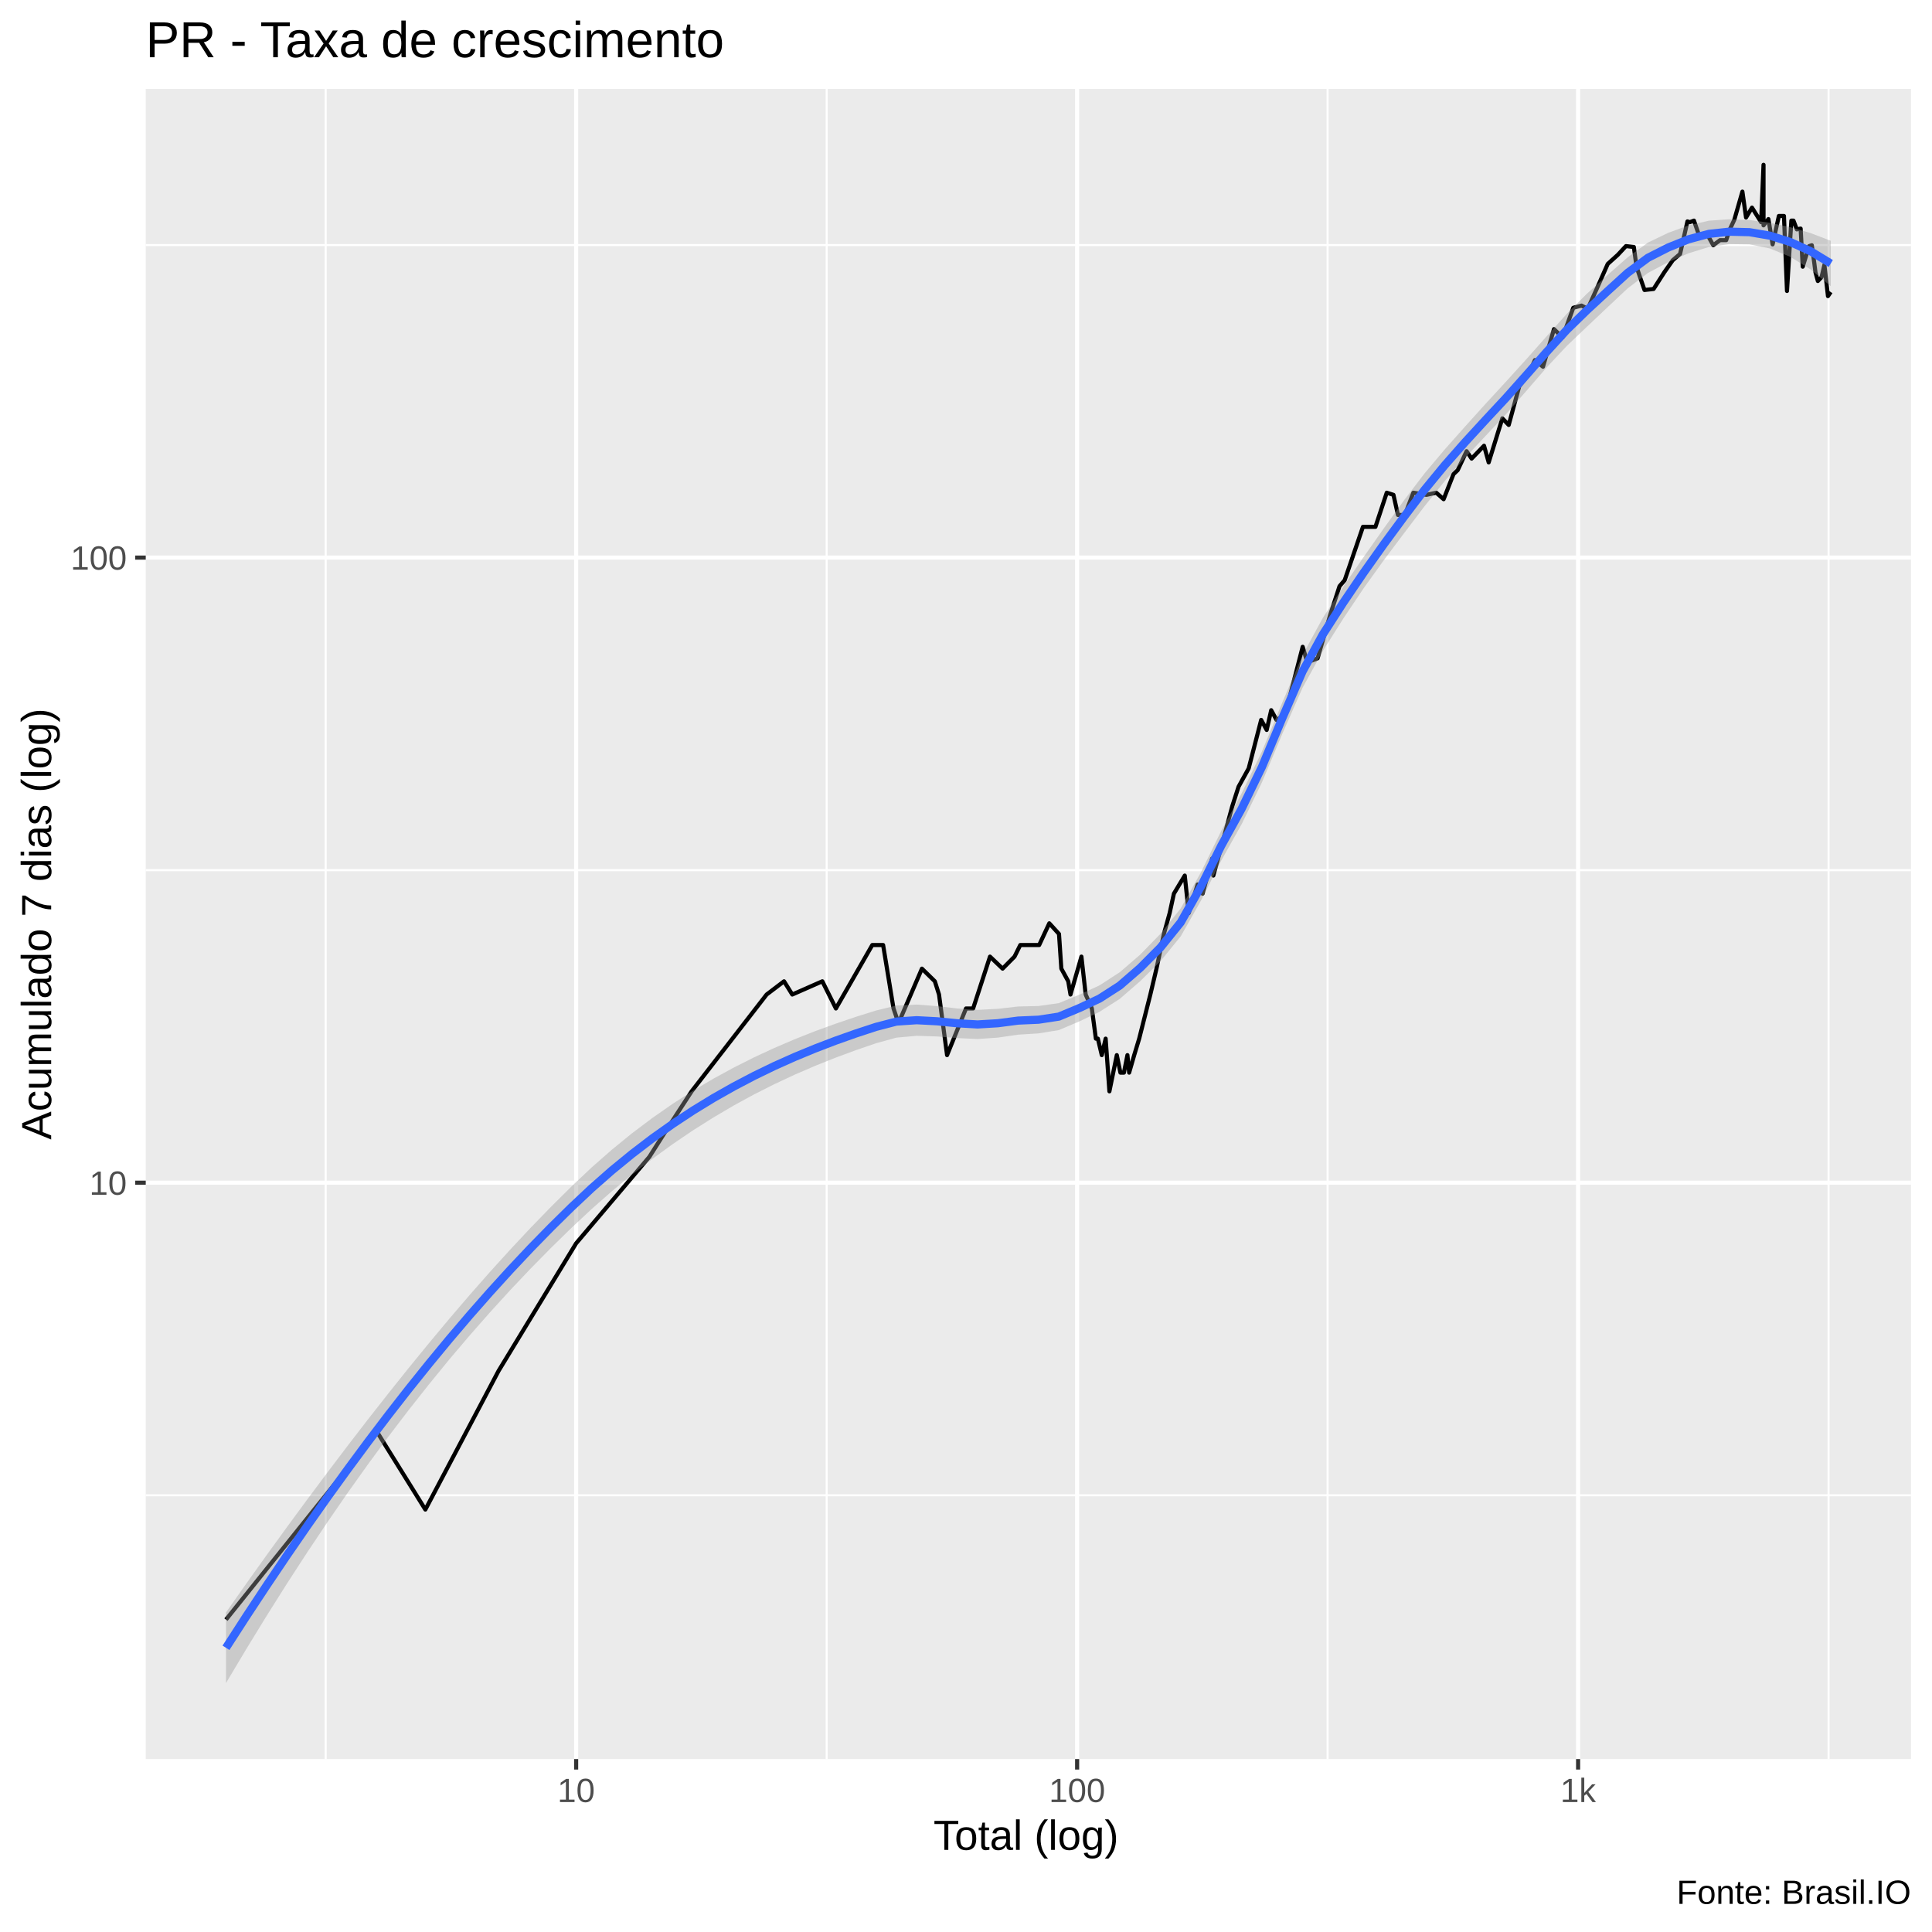
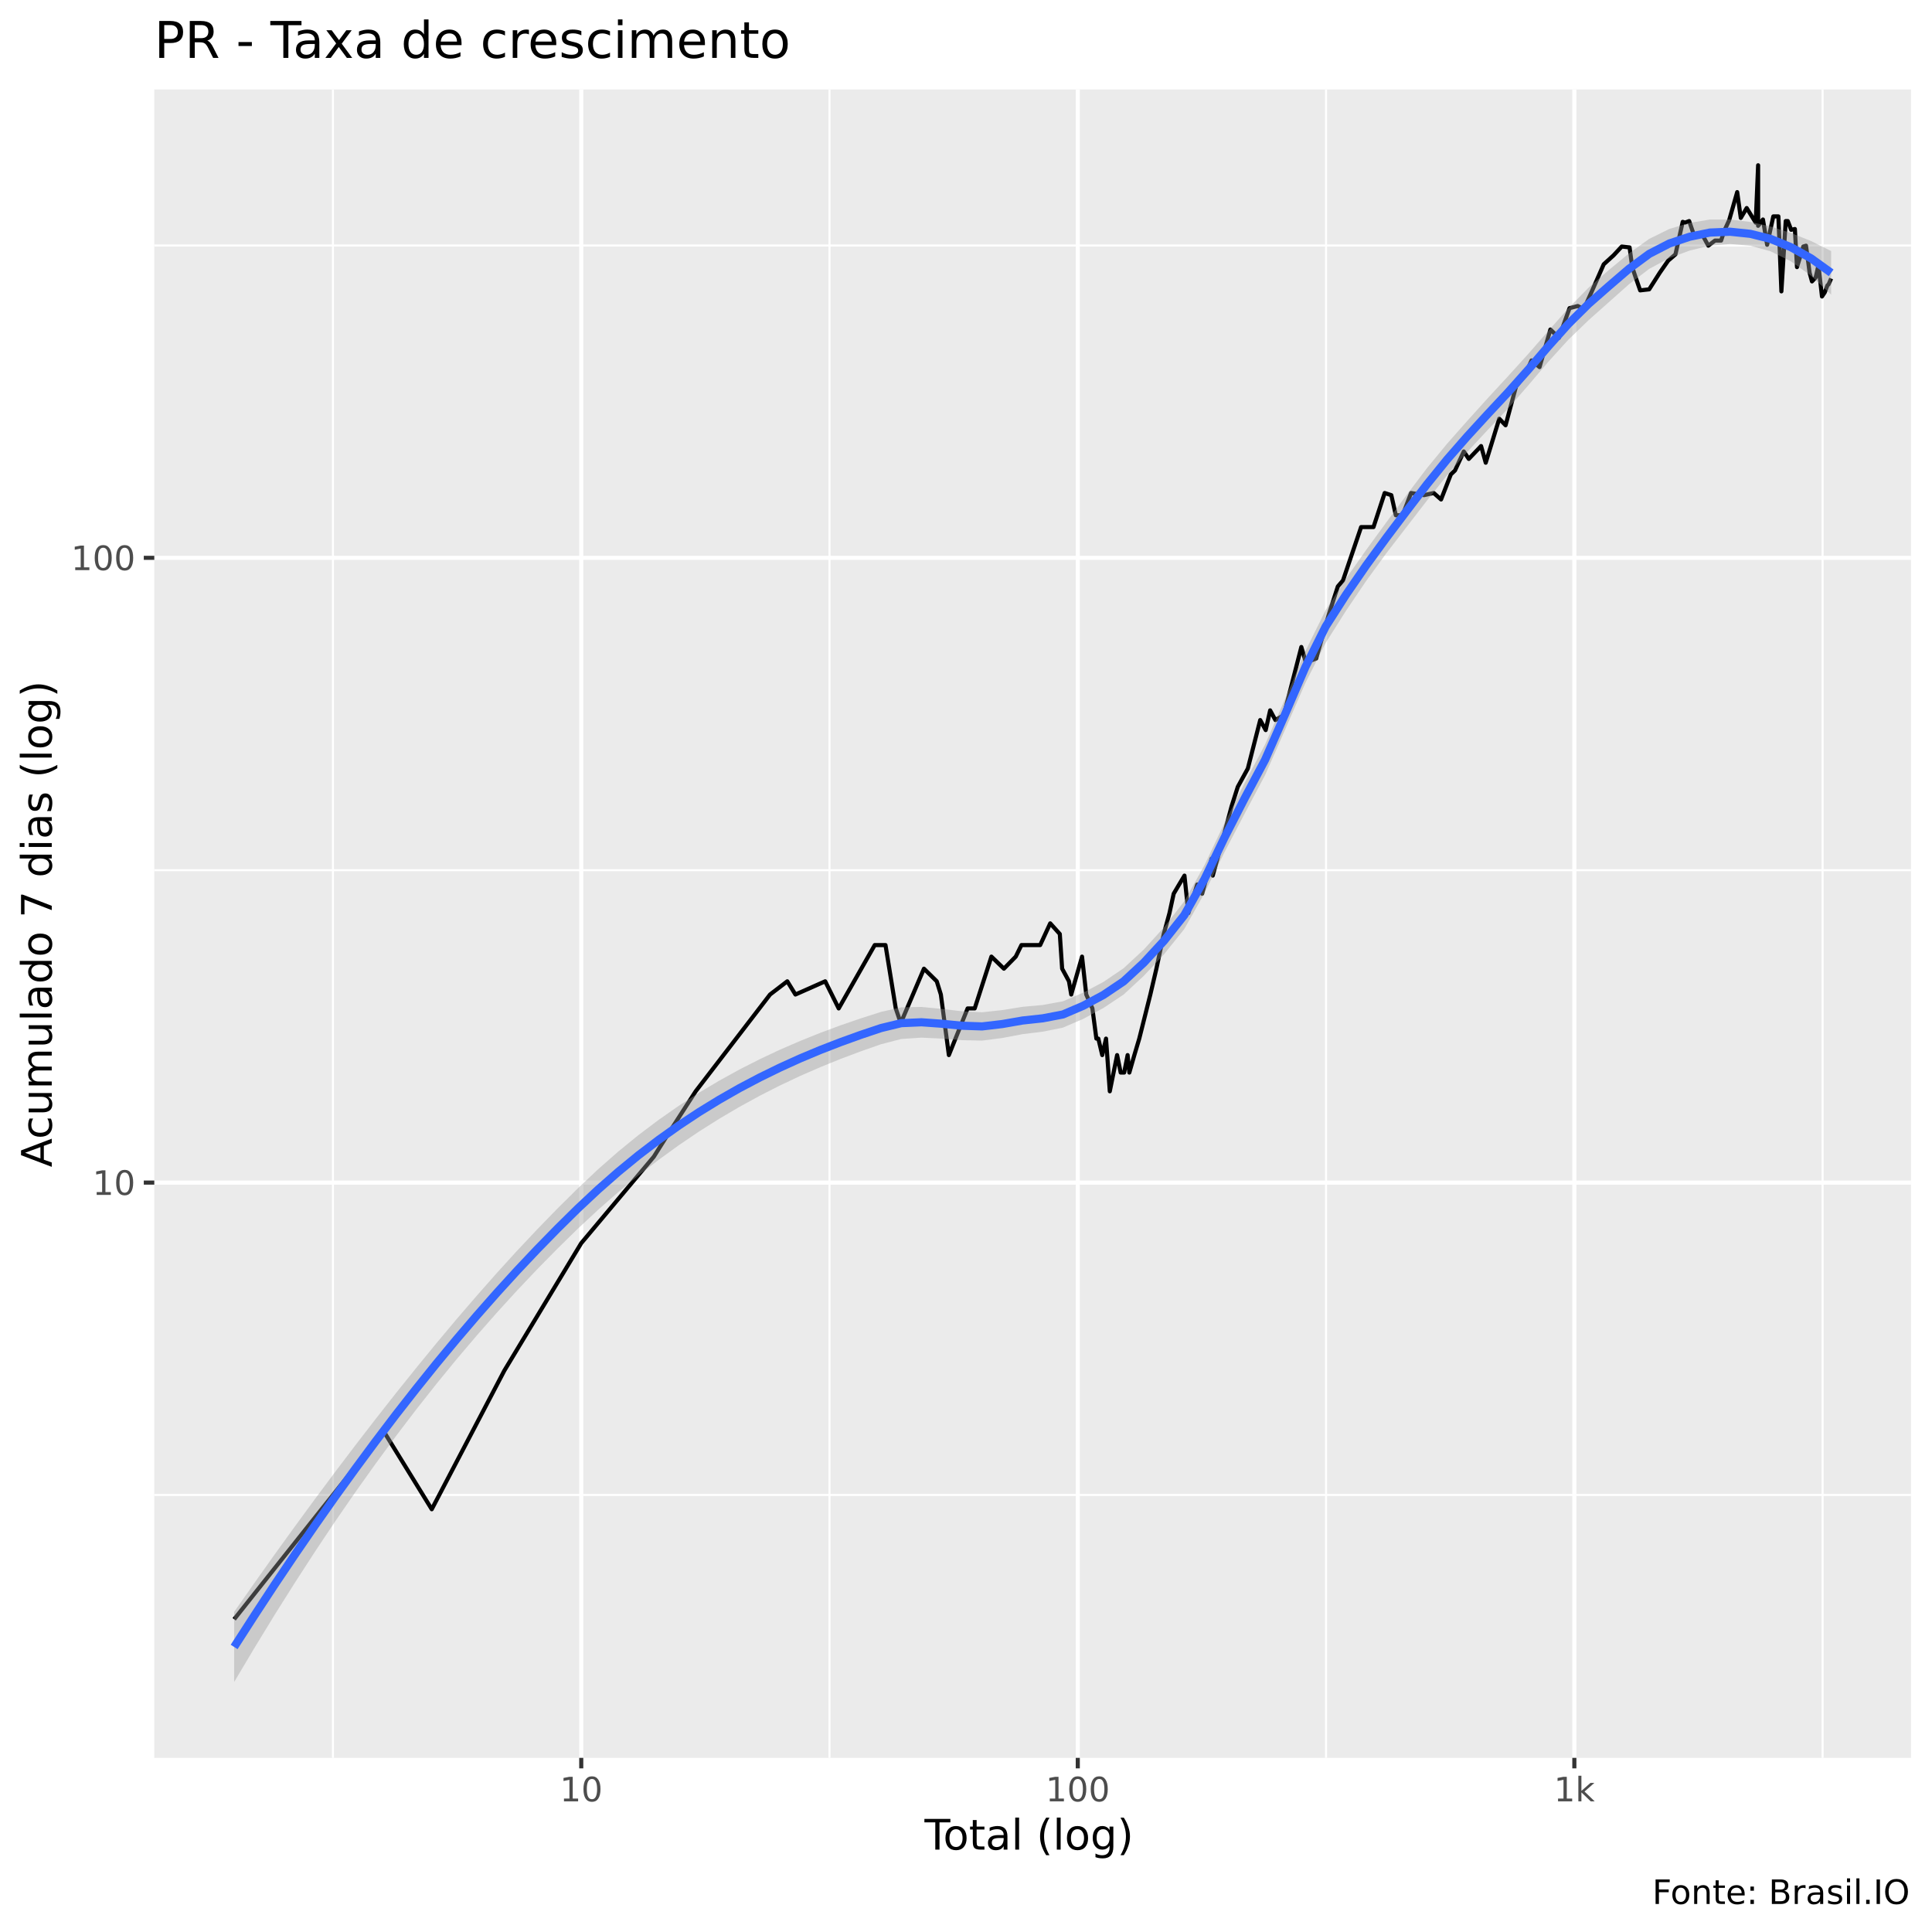
<svg xmlns="http://www.w3.org/2000/svg" viewBox="0 0 504.00 504.00">
  <defs>
    <style type="text/css">
    line, polyline, polygon, path, rect, circle {
      fill: none;
      stroke: #000000;
      stroke-linecap: round;
      stroke-linejoin: round;
      stroke-miterlimit: 10.00;
    }
  </style>
  </defs>
  <rect width="100%" height="100%" style="stroke: none; fill: #FFFFFF;" />
-   <rect x="-0" y="0.00" width="504.00" height="504.00" style="stroke-width: 1.07; stroke: #FFFFFF; fill: #FFFFFF;" />
+   <rect x="0" y="0.00" width="504.00" height="504.00" style="stroke-width: 1.07; stroke: #FFFFFF; fill: #FFFFFF;" />
  <defs>
-     <clipPath id="cpMzguMDJ8NDk4LjUyfDQ1OC44OHwyMy4xOQ==">
-       <rect x="38.02" y="23.19" width="460.50" height="435.69" />
+     <clipPath id="cpNDAuMjV8NDk4LjUyfDQ1OC41N3wyMy4zMw==">
+       <rect x="40.25" y="23.33" width="458.27" height="435.24" />
    </clipPath>
  </defs>
-   <rect x="38.02" y="23.19" width="460.50" height="435.69" style="stroke-width: 1.07; stroke: none; fill: #EBEBEB;" clip-path="url(#cpMzguMDJ8NDk4LjUyfDQ1OC44OHwyMy4xOQ==)" />
-   <polyline points="38.02,390.07 498.52,390.07 " style="stroke-width: 0.53; stroke: #FFFFFF; stroke-linecap: butt;" clip-path="url(#cpMzguMDJ8NDk4LjUyfDQ1OC44OHwyMy4xOQ==)" />
-   <polyline points="38.02,227.00 498.52,227.00 " style="stroke-width: 0.53; stroke: #FFFFFF; stroke-linecap: butt;" clip-path="url(#cpMzguMDJ8NDk4LjUyfDQ1OC44OHwyMy4xOQ==)" />
-   <polyline points="38.02,63.93 498.52,63.93 " style="stroke-width: 0.53; stroke: #FFFFFF; stroke-linecap: butt;" clip-path="url(#cpMzguMDJ8NDk4LjUyfDQ1OC44OHwyMy4xOQ==)" />
-   <polyline points="84.96,458.88 84.96,23.19 " style="stroke-width: 0.53; stroke: #FFFFFF; stroke-linecap: butt;" clip-path="url(#cpMzguMDJ8NDk4LjUyfDQ1OC44OHwyMy4xOQ==)" />
-   <polyline points="215.65,458.88 215.65,23.19 " style="stroke-width: 0.53; stroke: #FFFFFF; stroke-linecap: butt;" clip-path="url(#cpMzguMDJ8NDk4LjUyfDQ1OC44OHwyMy4xOQ==)" />
-   <polyline points="346.33,458.88 346.33,23.19 " style="stroke-width: 0.53; stroke: #FFFFFF; stroke-linecap: butt;" clip-path="url(#cpMzguMDJ8NDk4LjUyfDQ1OC44OHwyMy4xOQ==)" />
-   <polyline points="477.02,458.88 477.02,23.19 " style="stroke-width: 0.53; stroke: #FFFFFF; stroke-linecap: butt;" clip-path="url(#cpMzguMDJ8NDk4LjUyfDQ1OC44OHwyMy4xOQ==)" />
-   <polyline points="38.02,308.53 498.52,308.53 " style="stroke-width: 1.07; stroke: #FFFFFF; stroke-linecap: butt;" clip-path="url(#cpMzguMDJ8NDk4LjUyfDQ1OC44OHwyMy4xOQ==)" />
-   <polyline points="38.02,145.46 498.52,145.46 " style="stroke-width: 1.07; stroke: #FFFFFF; stroke-linecap: butt;" clip-path="url(#cpMzguMDJ8NDk4LjUyfDQ1OC44OHwyMy4xOQ==)" />
-   <polyline points="150.30,458.88 150.30,23.19 " style="stroke-width: 1.07; stroke: #FFFFFF; stroke-linecap: butt;" clip-path="url(#cpMzguMDJ8NDk4LjUyfDQ1OC44OHwyMy4xOQ==)" />
-   <polyline points="280.99,458.88 280.99,23.19 " style="stroke-width: 1.07; stroke: #FFFFFF; stroke-linecap: butt;" clip-path="url(#cpMzguMDJ8NDk4LjUyfDQ1OC44OHwyMy4xOQ==)" />
-   <polyline points="411.68,458.88 411.68,23.19 " style="stroke-width: 1.07; stroke: #FFFFFF; stroke-linecap: butt;" clip-path="url(#cpMzguMDJ8NDk4LjUyfDQ1OC44OHwyMy4xOQ==)" />
-   <polyline points="58.95,422.51 58.95,422.51 58.95,422.51 81.97,393.80 81.97,393.80 81.97,393.80 98.29,373.43 110.96,393.80 130.06,357.62 150.30,324.34 169.40,301.78 173.31,295.62 180.42,284.70 199.99,259.44 204.53,255.99 206.68,259.44 214.52,255.99 218.06,263.08 227.55,246.53 230.38,246.53 233.09,263.08 234.39,266.91 240.50,252.69 243.87,255.99 244.96,259.44 247.06,275.25 252.00,263.08 253.86,263.08 258.26,249.55 261.55,252.69 264.66,249.55 266.16,246.53 267.61,246.53 271.09,246.53 273.73,240.86 276.26,243.64 276.87,252.69 278.67,255.99 279.26,259.44 282.11,249.55 283.22,259.44 284.83,263.08 285.88,270.95 286.40,270.95 287.42,275.25 288.43,270.95 289.41,284.70 291.34,275.25 292.28,279.82 293.20,279.82 294.11,275.25 294.56,279.82 295.88,275.25 297.18,270.95 300.09,259.44 301.69,252.69 303.62,243.64 305.13,238.19 306.23,233.13 307.67,230.73 309.07,228.41 310.10,238.19 312.43,230.73 313.72,233.13 316.21,223.98 316.52,228.41 318.89,219.81 321.45,210.35 323.10,205.23 325.74,200.46 329.00,187.80 330.44,190.42 331.62,185.27 333.00,187.80 335.22,186.53 339.83,168.73 341.03,172.77 343.72,171.74 347.01,160.39 349.44,152.92 350.78,151.37 355.55,137.44 358.81,137.44 361.76,128.53 363.51,129.09 364.69,134.34 366.48,134.34 368.70,128.53 372.11,129.09 374.67,128.53 376.60,130.23 379.17,123.69 380.27,122.65 382.59,117.70 383.90,119.64 387.14,116.28 388.35,120.63 391.92,109.14 393.58,110.86 396.33,100.75 398.66,97.80 400.41,93.94 402.52,95.67 405.38,85.86 407.62,88.03 410.42,80.29 412.58,79.72 414.18,80.57 416.52,75.38 419.41,68.85 422.03,66.49 424.16,64.20 426.22,64.43 426.92,69.57 427.74,72.04 429.00,75.65 431.38,75.38 434.16,71.04 436.37,67.89 438.28,66.25 440.20,57.76 440.82,57.96 441.90,57.55 443.21,61.34 445.48,61.34 446.93,63.98 448.70,62.65 450.31,62.65 451.16,60.05 452.42,57.35 454.54,49.99 455.49,56.74 457.04,54.16 459.42,57.96 460.05,42.99 460.05,58.79 461.32,57.15 462.42,63.75 464.05,56.34 465.38,56.34 466.17,75.91 467.31,57.55 467.86,57.55 468.74,59.84 469.73,59.63 470.28,69.57 471.93,64.20 472.65,63.98 473.29,68.61 473.60,71.04 474.22,73.31 475.19,72.29 475.93,69.09 476.86,77.25 477.59,76.18 " style="stroke-width: 1.07; stroke-linecap: butt;" clip-path="url(#cpMzguMDJ8NDk4LjUyfDQ1OC44OHwyMy4xOQ==)" />
-   <polygon points="58.95,420.64 64.25,413.11 69.55,405.69 74.85,398.38 80.15,391.17 85.45,384.07 90.75,377.08 96.05,370.20 101.35,363.45 106.65,356.82 111.95,350.33 117.24,343.99 122.54,337.80 127.84,331.78 133.14,325.94 138.44,320.28 143.74,314.82 149.04,309.56 154.34,304.55 159.64,299.90 164.94,295.58 170.24,291.60 175.54,287.91 180.83,284.51 186.13,281.38 191.43,278.49 196.73,275.82 202.03,273.37 207.33,271.10 212.63,269.00 217.93,267.07 223.23,265.27 228.53,263.61 233.83,262.32 239.13,262.06 244.43,262.47 249.72,263.08 255.02,263.45 260.32,263.17 265.62,262.56 270.92,262.44 276.22,261.68 281.52,259.50 286.82,257.06 292.12,253.62 297.42,249.05 302.72,243.62 308.02,236.96 313.31,227.53 318.61,216.70 323.91,206.95 329.21,196.02 334.51,183.27 339.81,170.87 345.11,161.15 350.41,153.04 355.71,145.34 361.01,137.81 366.31,130.46 371.61,123.51 376.90,117.23 382.20,111.26 387.50,105.39 392.80,99.63 398.10,93.79 403.40,87.81 408.70,81.90 414.00,76.60 419.30,71.80 424.60,67.13 429.90,63.28 435.20,60.73 440.49,58.79 445.79,57.57 451.09,57.20 456.39,57.40 461.69,58.12 466.99,59.26 472.29,60.79 477.59,62.81 477.59,74.66 472.29,70.25 466.99,66.98 461.69,64.81 456.39,63.75 451.09,63.68 445.79,64.44 440.49,66.07 435.20,68.38 429.90,71.21 424.60,75.23 419.30,80.21 414.00,85.22 408.70,90.27 403.40,95.94 398.10,102.07 392.80,108.13 387.50,113.76 382.20,119.42 376.90,125.48 371.61,132.07 366.31,139.06 361.01,146.12 355.71,153.49 350.41,161.39 345.11,169.77 339.81,179.38 334.51,191.44 329.21,204.07 323.91,215.00 318.61,224.45 313.31,234.91 308.02,244.26 302.72,250.75 297.42,255.98 292.12,260.57 286.82,263.96 281.52,266.47 276.22,268.72 270.92,269.58 265.62,269.91 260.32,270.68 255.02,271.05 249.72,270.80 244.43,270.38 239.13,270.21 233.83,270.69 228.53,272.15 223.23,273.97 217.93,275.93 212.63,278.05 207.33,280.34 202.03,282.82 196.73,285.49 191.43,288.38 186.13,291.50 180.83,294.84 175.54,298.43 170.24,302.27 164.94,306.37 159.64,310.74 154.34,315.40 149.04,320.35 143.74,325.54 138.44,330.92 133.14,336.52 127.84,342.33 122.54,348.36 117.24,354.60 111.95,361.08 106.65,367.79 101.35,374.73 96.05,381.92 90.75,389.36 85.45,397.04 80.15,404.96 74.85,413.13 69.55,421.54 64.25,430.19 58.95,439.07 " style="stroke-width: 0.00; stroke: none; fill: #999999; fill-opacity: 0.40;" clip-path="url(#cpMzguMDJ8NDk4LjUyfDQ1OC44OHwyMy4xOQ==)" />
-   <polyline points="58.95,420.64 64.25,413.11 69.55,405.69 74.85,398.38 80.15,391.17 85.45,384.07 90.75,377.08 96.05,370.20 101.35,363.45 106.65,356.82 111.95,350.33 117.24,343.99 122.54,337.80 127.84,331.78 133.14,325.94 138.44,320.28 143.74,314.82 149.04,309.56 154.34,304.55 159.64,299.90 164.94,295.58 170.24,291.60 175.54,287.91 180.83,284.51 186.13,281.38 191.43,278.49 196.73,275.82 202.03,273.37 207.33,271.10 212.63,269.00 217.93,267.07 223.23,265.27 228.53,263.61 233.83,262.32 239.13,262.06 244.43,262.47 249.72,263.08 255.02,263.45 260.32,263.17 265.62,262.56 270.92,262.44 276.22,261.68 281.52,259.50 286.82,257.06 292.12,253.62 297.42,249.05 302.72,243.62 308.02,236.96 313.31,227.53 318.61,216.70 323.91,206.95 329.21,196.02 334.51,183.27 339.81,170.87 345.11,161.15 350.41,153.04 355.71,145.34 361.01,137.81 366.31,130.46 371.61,123.51 376.90,117.23 382.20,111.26 387.50,105.39 392.80,99.63 398.10,93.79 403.40,87.81 408.70,81.90 414.00,76.60 419.30,71.80 424.60,67.13 429.90,63.28 435.20,60.73 440.49,58.79 445.79,57.57 451.09,57.20 456.39,57.40 461.69,58.12 466.99,59.26 472.29,60.79 477.59,62.81 " style="stroke-width: 2.13; stroke: none;" clip-path="url(#cpMzguMDJ8NDk4LjUyfDQ1OC44OHwyMy4xOQ==)" />
-   <polyline points="477.59,74.66 472.29,70.25 466.99,66.98 461.69,64.81 456.39,63.75 451.09,63.68 445.79,64.44 440.49,66.07 435.20,68.38 429.90,71.21 424.60,75.23 419.30,80.21 414.00,85.22 408.70,90.27 403.40,95.94 398.10,102.07 392.80,108.13 387.50,113.76 382.20,119.42 376.90,125.48 371.61,132.07 366.31,139.06 361.01,146.12 355.71,153.49 350.41,161.39 345.11,169.77 339.81,179.38 334.51,191.44 329.21,204.07 323.91,215.00 318.61,224.45 313.31,234.91 308.02,244.26 302.72,250.75 297.42,255.98 292.12,260.57 286.82,263.96 281.52,266.47 276.22,268.72 270.92,269.58 265.62,269.91 260.32,270.68 255.02,271.05 249.72,270.80 244.43,270.38 239.13,270.21 233.83,270.69 228.53,272.15 223.23,273.97 217.93,275.93 212.63,278.05 207.33,280.34 202.03,282.82 196.73,285.49 191.43,288.38 186.13,291.50 180.83,294.84 175.54,298.43 170.24,302.27 164.94,306.37 159.64,310.74 154.34,315.40 149.04,320.35 143.74,325.54 138.44,330.92 133.14,336.52 127.84,342.33 122.54,348.36 117.24,354.60 111.95,361.08 106.65,367.79 101.35,374.73 96.05,381.92 90.75,389.36 85.45,397.04 80.15,404.96 74.85,413.13 69.55,421.54 64.25,430.19 58.95,439.07 " style="stroke-width: 2.13; stroke: none;" clip-path="url(#cpMzguMDJ8NDk4LjUyfDQ1OC44OHwyMy4xOQ==)" />
-   <polyline points="58.95,429.86 64.25,421.65 69.55,413.62 74.85,405.75 80.15,398.06 85.45,390.55 90.75,383.22 96.05,376.06 101.35,369.09 106.65,362.30 111.95,355.70 117.24,349.30 122.54,343.08 127.84,337.06 133.14,331.23 138.44,325.60 143.74,320.18 149.04,314.96 154.34,309.98 159.64,305.32 164.94,300.98 170.24,296.93 175.54,293.17 180.83,289.68 186.13,286.44 191.43,283.44 196.73,280.66 202.03,278.09 207.33,275.72 212.63,273.53 217.93,271.50 223.23,269.62 228.53,267.88 233.83,266.50 239.13,266.14 244.43,266.42 249.72,266.94 255.02,267.25 260.32,266.93 265.62,266.24 270.92,266.01 276.22,265.20 281.52,262.99 286.82,260.51 292.12,257.10 297.42,252.51 302.72,247.18 308.02,240.61 313.31,231.22 318.61,220.58 323.91,210.97 329.21,200.05 334.51,187.35 339.81,175.13 345.11,165.46 350.41,157.22 355.71,149.42 361.01,141.96 366.31,134.76 371.61,127.79 376.90,121.36 382.20,115.34 387.50,109.57 392.80,103.88 398.10,97.93 403.40,91.88 408.70,86.08 414.00,80.91 419.30,76.01 424.60,71.18 429.90,67.25 435.20,64.56 440.49,62.43 445.79,61.01 451.09,60.44 456.39,60.57 461.69,61.47 466.99,63.12 472.29,65.52 477.59,68.74 " style="stroke-width: 2.13; stroke: #3366FF; stroke-linecap: butt;" clip-path="url(#cpMzguMDJ8NDk4LjUyfDQ1OC44OHwyMy4xOQ==)" />
+   <rect x="40.25" y="23.33" width="458.27" height="435.24" style="stroke-width: 1.07; stroke: none; fill: #EBEBEB;" clip-path="url(#cpNDAuMjV8NDk4LjUyfDQ1OC41N3wyMy4zMw==)" />
+   <polyline points="40.25,389.99 498.52,389.99 " style="stroke-width: 0.53; stroke: #FFFFFF; stroke-linecap: butt;" clip-path="url(#cpNDAuMjV8NDk4LjUyfDQ1OC41N3wyMy4zMw==)" />
+   <polyline points="40.25,227.01 498.52,227.01 " style="stroke-width: 0.53; stroke: #FFFFFF; stroke-linecap: butt;" clip-path="url(#cpNDAuMjV8NDk4LjUyfDQ1OC41N3wyMy4zMw==)" />
+   <polyline points="40.25,64.04 498.52,64.04 " style="stroke-width: 0.53; stroke: #FFFFFF; stroke-linecap: butt;" clip-path="url(#cpNDAuMjV8NDk4LjUyfDQ1OC41N3wyMy4zMw==)" />
+   <polyline points="86.86,458.57 86.86,23.33 " style="stroke-width: 0.53; stroke: #FFFFFF; stroke-linecap: butt;" clip-path="url(#cpNDAuMjV8NDk4LjUyfDQ1OC41N3wyMy4zMw==)" />
+   <polyline points="216.39,458.57 216.39,23.33 " style="stroke-width: 0.53; stroke: #FFFFFF; stroke-linecap: butt;" clip-path="url(#cpNDAuMjV8NDk4LjUyfDQ1OC41N3wyMy4zMw==)" />
+   <polyline points="345.93,458.57 345.93,23.33 " style="stroke-width: 0.53; stroke: #FFFFFF; stroke-linecap: butt;" clip-path="url(#cpNDAuMjV8NDk4LjUyfDQ1OC41N3wyMy4zMw==)" />
+   <polyline points="475.46,458.57 475.46,23.33 " style="stroke-width: 0.53; stroke: #FFFFFF; stroke-linecap: butt;" clip-path="url(#cpNDAuMjV8NDk4LjUyfDQ1OC41N3wyMy4zMw==)" />
+   <polyline points="40.25,308.50 498.52,308.50 " style="stroke-width: 1.07; stroke: #FFFFFF; stroke-linecap: butt;" clip-path="url(#cpNDAuMjV8NDk4LjUyfDQ1OC41N3wyMy4zMw==)" />
+   <polyline points="40.25,145.52 498.52,145.52 " style="stroke-width: 1.07; stroke: #FFFFFF; stroke-linecap: butt;" clip-path="url(#cpNDAuMjV8NDk4LjUyfDQ1OC41N3wyMy4zMw==)" />
+   <polyline points="151.63,458.57 151.63,23.33 " style="stroke-width: 1.07; stroke: #FFFFFF; stroke-linecap: butt;" clip-path="url(#cpNDAuMjV8NDk4LjUyfDQ1OC41N3wyMy4zMw==)" />
+   <polyline points="281.16,458.57 281.16,23.33 " style="stroke-width: 1.07; stroke: #FFFFFF; stroke-linecap: butt;" clip-path="url(#cpNDAuMjV8NDk4LjUyfDQ1OC41N3wyMy4zMw==)" />
+   <polyline points="410.70,458.57 410.70,23.33 " style="stroke-width: 1.07; stroke: #FFFFFF; stroke-linecap: butt;" clip-path="url(#cpNDAuMjV8NDk4LjUyfDQ1OC41N3wyMy4zMw==)" />
+   <polyline points="61.08,422.42 61.08,422.42 61.08,422.42 83.89,393.72 83.89,393.72 83.89,393.72 100.08,373.36 112.63,393.72 131.56,357.56 151.63,324.30 170.55,301.76 174.44,295.60 181.48,284.69 200.88,259.44 205.38,255.99 207.50,259.44 215.27,255.99 218.79,263.07 228.19,246.54 231.00,246.54 233.68,263.07 234.98,266.90 241.03,252.70 244.37,255.99 245.44,259.44 247.53,275.24 252.42,263.07 254.27,263.07 258.63,249.55 261.89,252.70 264.98,249.55 266.46,246.54 267.90,246.54 271.35,246.54 273.97,240.87 276.47,243.65 277.08,252.70 278.86,255.99 279.45,259.44 282.27,249.55 283.37,259.44 284.97,263.07 286.01,270.94 286.52,270.94 287.54,275.24 288.53,270.94 289.51,284.69 291.42,275.24 292.35,279.80 293.26,279.80 294.16,275.24 294.61,279.80 295.92,275.24 297.20,270.94 300.09,259.44 301.67,252.70 303.59,243.65 305.08,238.20 306.18,233.14 307.60,230.74 308.99,228.42 310.01,238.20 312.32,230.74 313.60,233.14 316.07,224.00 316.37,228.42 318.73,219.83 321.27,210.38 322.90,205.26 325.52,200.49 328.75,187.84 330.18,190.46 331.34,185.31 332.71,187.84 334.91,186.56 339.48,168.78 340.67,172.82 343.34,171.79 346.60,160.44 349.00,152.98 350.34,151.43 355.07,137.50 358.30,137.50 361.22,128.61 362.95,129.17 364.13,134.41 365.90,134.41 368.10,128.61 371.48,129.17 374.02,128.61 375.93,130.30 378.48,123.76 379.56,122.73 381.86,117.78 383.16,119.72 386.37,116.36 387.58,120.71 391.11,109.23 392.76,110.94 395.48,100.84 397.79,97.89 399.53,94.03 401.62,95.76 404.45,85.96 406.67,88.13 409.44,80.39 411.59,79.83 413.17,80.67 415.49,75.48 418.36,68.95 420.95,66.59 423.07,64.31 425.11,64.54 425.80,69.68 426.61,72.14 427.87,75.75 430.22,75.48 432.98,71.15 435.17,68.00 437.07,66.36 438.97,57.87 439.58,58.08 440.65,57.67 441.95,61.45 444.20,61.45 445.64,64.09 447.39,62.76 448.98,62.76 449.83,60.17 451.08,57.46 453.18,50.11 454.12,56.85 455.66,54.27 458.01,58.08 458.64,43.11 458.64,58.91 459.90,57.26 460.99,63.86 462.60,56.45 463.93,56.45 464.71,76.01 465.84,57.67 466.38,57.67 467.26,59.95 468.23,59.74 468.78,69.68 470.42,64.31 471.13,64.09 471.76,68.71 472.07,71.15 472.69,73.41 473.65,72.40 474.38,69.19 475.30,77.35 476.02,76.28 476.72,74.44 477.02,74.18 477.69,72.65 " style="stroke-width: 1.07; stroke-linecap: butt;" clip-path="url(#cpNDAuMjV8NDk4LjUyfDQ1OC41N3wyMy4zMw==)" />
+   <polygon points="61.08,420.50 66.36,412.96 71.63,405.53 76.91,398.22 82.18,391.03 87.45,383.95 92.73,376.99 98.00,370.16 103.27,363.45 108.55,356.88 113.82,350.44 119.09,344.15 124.37,338.02 129.64,332.05 134.91,326.26 140.19,320.65 145.46,315.23 150.73,310.01 156.01,305.04 161.28,300.41 166.55,296.11 171.83,292.13 177.10,288.45 182.37,285.04 187.65,281.90 192.92,278.99 198.20,276.31 203.47,273.83 208.74,271.55 214.02,269.43 219.29,267.47 224.56,265.66 229.84,263.97 235.11,262.78 240.38,262.68 245.66,263.19 250.93,263.81 256.20,264.07 261.48,263.50 266.75,262.65 272.02,262.17 277.30,261.20 282.57,258.96 287.84,256.16 293.12,252.58 298.39,247.70 303.67,241.89 308.94,235.12 314.21,225.71 319.49,214.58 324.76,204.13 330.03,194.19 335.31,182.15 340.58,169.76 345.85,159.11 351.13,150.94 356.40,143.45 361.67,136.23 366.95,129.12 372.22,122.16 377.49,115.76 382.77,109.79 388.04,103.95 393.31,98.24 398.59,92.42 403.86,86.39 409.13,80.42 414.41,75.04 419.68,70.46 424.96,66.09 430.23,62.31 435.50,59.72 440.78,58.15 446.05,57.27 451.32,57.26 456.60,57.90 461.87,59.08 467.14,60.76 472.42,62.86 477.69,65.49 477.69,76.86 472.42,71.91 467.14,68.15 461.87,65.55 456.60,64.10 451.32,63.65 446.05,64.07 440.78,65.37 435.50,67.31 430.23,70.14 424.96,74.15 419.68,78.84 414.41,83.53 409.13,88.63 403.86,94.43 398.59,100.63 393.31,106.66 388.04,112.22 382.77,117.89 377.49,124.00 372.22,130.63 366.95,137.45 361.67,144.30 356.40,151.54 351.13,159.33 345.85,167.67 340.58,178.06 335.31,190.18 330.03,202.19 324.76,212.11 319.49,222.19 314.21,233.00 308.94,242.36 303.67,248.93 298.39,254.56 293.12,259.45 287.84,262.96 282.57,265.80 277.30,268.07 272.02,269.13 266.75,269.78 261.48,270.78 256.20,271.46 250.93,271.35 245.66,270.94 240.38,270.69 235.11,271.04 229.84,272.41 224.56,274.26 219.29,276.24 214.02,278.38 208.74,280.68 203.47,283.17 198.20,285.85 192.92,288.74 187.65,291.84 182.37,295.17 177.10,298.74 171.83,302.56 166.55,306.64 161.28,310.99 156.01,315.62 150.73,320.54 145.46,325.70 140.19,331.06 134.91,336.63 129.64,342.41 124.37,348.40 119.09,354.62 113.82,361.06 108.55,367.74 103.27,374.66 98.00,381.82 92.73,389.22 87.45,396.87 82.18,404.77 76.91,412.91 71.63,421.29 66.36,429.92 61.08,438.79 " style="stroke-width: 0.00; stroke: none; fill: #999999; fill-opacity: 0.40;" clip-path="url(#cpNDAuMjV8NDk4LjUyfDQ1OC41N3wyMy4zMw==)" />
+   <polyline points="61.08,420.50 66.36,412.96 71.63,405.53 76.91,398.22 82.18,391.03 87.45,383.95 92.73,376.99 98.00,370.16 103.27,363.45 108.55,356.88 113.82,350.44 119.09,344.15 124.37,338.02 129.64,332.05 134.91,326.26 140.19,320.65 145.46,315.23 150.73,310.01 156.01,305.04 161.28,300.41 166.55,296.11 171.83,292.13 177.10,288.45 182.37,285.04 187.65,281.90 192.92,278.99 198.20,276.31 203.47,273.83 208.74,271.55 214.02,269.43 219.29,267.47 224.56,265.66 229.84,263.97 235.11,262.78 240.38,262.68 245.66,263.19 250.93,263.81 256.20,264.07 261.48,263.50 266.75,262.65 272.02,262.17 277.30,261.20 282.57,258.96 287.84,256.16 293.12,252.58 298.39,247.70 303.67,241.89 308.94,235.12 314.21,225.71 319.49,214.58 324.76,204.13 330.03,194.19 335.31,182.15 340.58,169.76 345.85,159.11 351.13,150.94 356.40,143.45 361.67,136.23 366.95,129.12 372.22,122.16 377.49,115.76 382.77,109.79 388.04,103.95 393.31,98.24 398.59,92.42 403.86,86.39 409.13,80.42 414.41,75.04 419.68,70.46 424.96,66.09 430.23,62.31 435.50,59.72 440.78,58.15 446.05,57.27 451.32,57.26 456.60,57.90 461.87,59.08 467.14,60.76 472.42,62.86 477.69,65.49 " style="stroke-width: 2.13; stroke: none;" clip-path="url(#cpNDAuMjV8NDk4LjUyfDQ1OC41N3wyMy4zMw==)" />
+   <polyline points="477.69,76.86 472.42,71.91 467.14,68.15 461.87,65.55 456.60,64.10 451.32,63.65 446.05,64.07 440.78,65.37 435.50,67.31 430.23,70.14 424.96,74.15 419.68,78.84 414.41,83.53 409.13,88.63 403.86,94.43 398.59,100.63 393.31,106.66 388.04,112.22 382.77,117.89 377.49,124.00 372.22,130.63 366.95,137.45 361.67,144.30 356.40,151.54 351.13,159.33 345.85,167.67 340.58,178.06 335.31,190.18 330.03,202.19 324.76,212.11 319.49,222.19 314.21,233.00 308.94,242.36 303.67,248.93 298.39,254.56 293.12,259.45 287.84,262.96 282.57,265.80 277.30,268.07 272.02,269.13 266.75,269.78 261.48,270.78 256.20,271.46 250.93,271.35 245.66,270.94 240.38,270.69 235.11,271.04 229.84,272.41 224.56,274.26 219.29,276.24 214.02,278.38 208.74,280.68 203.47,283.17 198.20,285.85 192.92,288.74 187.65,291.84 182.37,295.17 177.10,298.74 171.83,302.56 166.55,306.64 161.28,310.99 156.01,315.62 150.73,320.54 145.46,325.70 140.19,331.06 134.91,336.63 129.64,342.41 124.37,348.40 119.09,354.62 113.82,361.06 108.55,367.74 103.27,374.66 98.00,381.82 92.73,389.22 87.45,396.87 82.18,404.77 76.91,412.91 71.63,421.29 66.36,429.92 61.08,438.79 " style="stroke-width: 2.13; stroke: none;" clip-path="url(#cpNDAuMjV8NDk4LjUyfDQ1OC41N3wyMy4zMw==)" />
+   <polyline points="61.08,429.64 66.36,421.44 71.63,413.41 76.91,405.56 82.18,397.90 87.45,390.41 92.73,383.11 98.00,375.99 103.27,369.05 108.55,362.31 113.82,355.75 119.09,349.39 124.37,343.21 129.64,337.23 134.91,331.45 140.19,325.86 145.46,320.47 150.73,315.27 156.01,310.33 161.28,305.70 166.55,301.38 171.83,297.35 177.10,293.60 182.37,290.11 187.65,286.87 192.92,283.86 198.20,281.08 203.47,278.50 208.74,276.11 214.02,273.90 219.29,271.86 224.56,269.96 229.84,268.19 235.11,266.91 240.38,266.68 245.66,267.06 250.93,267.58 256.20,267.76 261.48,267.14 266.75,266.22 272.02,265.65 277.30,264.64 282.57,262.38 287.84,259.56 293.12,256.01 298.39,251.13 303.67,245.41 308.94,238.74 314.21,229.35 319.49,218.38 324.76,208.12 330.03,198.19 335.31,186.16 340.58,173.91 345.85,163.39 351.13,155.14 356.40,147.49 361.67,140.27 366.95,133.28 372.22,126.39 377.49,119.88 382.77,113.84 388.04,108.09 393.31,102.45 398.59,96.53 403.86,90.41 409.13,84.52 414.41,79.28 419.68,74.65 424.96,70.12 430.23,66.23 435.50,63.51 440.78,61.76 446.05,60.67 451.32,60.45 456.60,61.00 461.87,62.31 467.14,64.46 472.42,67.38 477.69,71.17 " style="stroke-width: 2.13; stroke: #3366FF; stroke-linecap: butt;" clip-path="url(#cpNDAuMjV8NDk4LjUyfDQ1OC41N3wyMy4zMw==)" />
  <defs>
    <clipPath id="cpMC4wMHw1MDQuMDB8NTA0LjAwfDAuMDA=">
      <rect x="0.00" y="0.00" width="504.00" height="504.00" />
    </clipPath>
  </defs>
  <g clip-path="url(#cpMC4wMHw1MDQuMDB8NTA0LjAwfDAuMDA=)">
-     <text x="23.30" y="311.68" style="font-size: 8.80px; fill: #4D4D4D; font-family: Arial;" textLength="9.79px" lengthAdjust="spacingAndGlyphs">10</text>
+     <text x="24.13" y="311.71" style="font-size: 8.80px; fill: #4D4D4D; font-family: DejaVu Sans;" textLength="11.20px" lengthAdjust="spacingAndGlyphs">10</text>
  </g>
  <g clip-path="url(#cpMC4wMHw1MDQuMDB8NTA0LjAwfDAuMDA=)">
-     <text x="18.41" y="148.61" style="font-size: 8.80px; fill: #4D4D4D; font-family: Arial;" textLength="14.68px" lengthAdjust="spacingAndGlyphs">100</text>
+     <text x="18.53" y="148.73" style="font-size: 8.80px; fill: #4D4D4D; font-family: DejaVu Sans;" textLength="16.80px" lengthAdjust="spacingAndGlyphs">100</text>
  </g>
-   <polyline points="35.28,308.53 38.02,308.53 " style="stroke-width: 1.07; stroke: #333333; stroke-linecap: butt;" clip-path="url(#cpMC4wMHw1MDQuMDB8NTA0LjAwfDAuMDA=)" />
-   <polyline points="35.28,145.46 38.02,145.46 " style="stroke-width: 1.07; stroke: #333333; stroke-linecap: butt;" clip-path="url(#cpMC4wMHw1MDQuMDB8NTA0LjAwfDAuMDA=)" />
-   <polyline points="150.30,461.62 150.30,458.88 " style="stroke-width: 1.07; stroke: #333333; stroke-linecap: butt;" clip-path="url(#cpMC4wMHw1MDQuMDB8NTA0LjAwfDAuMDA=)" />
-   <polyline points="280.99,461.62 280.99,458.88 " style="stroke-width: 1.07; stroke: #333333; stroke-linecap: butt;" clip-path="url(#cpMC4wMHw1MDQuMDB8NTA0LjAwfDAuMDA=)" />
-   <polyline points="411.68,461.62 411.68,458.88 " style="stroke-width: 1.07; stroke: #333333; stroke-linecap: butt;" clip-path="url(#cpMC4wMHw1MDQuMDB8NTA0LjAwfDAuMDA=)" />
+   <polyline points="37.51,308.50 40.25,308.50 " style="stroke-width: 1.07; stroke: #333333; stroke-linecap: butt;" clip-path="url(#cpMC4wMHw1MDQuMDB8NTA0LjAwfDAuMDA=)" />
+   <polyline points="37.51,145.52 40.25,145.52 " style="stroke-width: 1.07; stroke: #333333; stroke-linecap: butt;" clip-path="url(#cpMC4wMHw1MDQuMDB8NTA0LjAwfDAuMDA=)" />
+   <polyline points="151.63,461.31 151.63,458.57 " style="stroke-width: 1.07; stroke: #333333; stroke-linecap: butt;" clip-path="url(#cpMC4wMHw1MDQuMDB8NTA0LjAwfDAuMDA=)" />
+   <polyline points="281.16,461.31 281.16,458.57 " style="stroke-width: 1.07; stroke: #333333; stroke-linecap: butt;" clip-path="url(#cpMC4wMHw1MDQuMDB8NTA0LjAwfDAuMDA=)" />
+   <polyline points="410.70,461.31 410.70,458.57 " style="stroke-width: 1.07; stroke: #333333; stroke-linecap: butt;" clip-path="url(#cpMC4wMHw1MDQuMDB8NTA0LjAwfDAuMDA=)" />
  <g clip-path="url(#cpMC4wMHw1MDQuMDB8NTA0LjAwfDAuMDA=)">
-     <text x="145.41" y="470.11" style="font-size: 8.80px; fill: #4D4D4D; font-family: Arial;" textLength="9.79px" lengthAdjust="spacingAndGlyphs">10</text>
+     <text x="146.03" y="469.92" style="font-size: 8.80px; fill: #4D4D4D; font-family: DejaVu Sans;" textLength="11.20px" lengthAdjust="spacingAndGlyphs">10</text>
  </g>
  <g clip-path="url(#cpMC4wMHw1MDQuMDB8NTA0LjAwfDAuMDA=)">
-     <text x="273.65" y="470.11" style="font-size: 8.80px; fill: #4D4D4D; font-family: Arial;" textLength="14.68px" lengthAdjust="spacingAndGlyphs">100</text>
+     <text x="272.76" y="469.92" style="font-size: 8.80px; fill: #4D4D4D; font-family: DejaVu Sans;" textLength="16.80px" lengthAdjust="spacingAndGlyphs">100</text>
  </g>
  <g clip-path="url(#cpMC4wMHw1MDQuMDB8NTA0LjAwfDAuMDA=)">
-     <text x="407.03" y="470.11" style="font-size: 8.80px; fill: #4D4D4D; font-family: Arial;" textLength="9.29px" lengthAdjust="spacingAndGlyphs">1k</text>
+     <text x="405.35" y="469.92" style="font-size: 8.80px; fill: #4D4D4D; font-family: DejaVu Sans;" textLength="10.69px" lengthAdjust="spacingAndGlyphs">1k</text>
  </g>
  <g clip-path="url(#cpMC4wMHw1MDQuMDB8NTA0LjAwfDAuMDA=)">
-     <text x="243.51" y="482.57" style="font-size: 11.00px; font-family: Arial;" textLength="49.52px" lengthAdjust="spacingAndGlyphs">Total (log)</text>
+     <text x="241.18" y="482.51" style="font-size: 11.00px; font-family: DejaVu Sans;" textLength="56.41px" lengthAdjust="spacingAndGlyphs">Total (log)</text>
  </g>
  <g clip-path="url(#cpMC4wMHw1MDQuMDB8NTA0LjAwfDAuMDA=)">
-     <text transform="translate(13.35,297.28) rotate(-90)" style="font-size: 11.00px; font-family: Arial;" textLength="112.50px" lengthAdjust="spacingAndGlyphs">Acumulado 7 dias (log)</text>
+     <text transform="translate(13.50,304.49) rotate(-90)" style="font-size: 11.00px; font-family: DejaVu Sans;" textLength="127.09px" lengthAdjust="spacingAndGlyphs">Acumulado 7 dias (log)</text>
  </g>
  <g clip-path="url(#cpMC4wMHw1MDQuMDB8NTA0LjAwfDAuMDA=)">
-     <text x="38.02" y="14.93" style="font-size: 13.20px; font-family: Arial;" textLength="152.59px" lengthAdjust="spacingAndGlyphs">PR - Taxa de crescimento</text>
+     <text x="40.25" y="15.10" style="font-size: 13.20px; font-family: DejaVu Sans;" textLength="168.44px" lengthAdjust="spacingAndGlyphs">PR - Taxa de crescimento</text>
  </g>
  <g clip-path="url(#cpMC4wMHw1MDQuMDB8NTA0LjAwfDAuMDA=)">
-     <text x="437.39" y="496.67" style="font-size: 8.80px; font-family: Arial;" textLength="61.13px" lengthAdjust="spacingAndGlyphs">Fonte: Brasil.IO</text>
+     <text x="431.03" y="496.69" style="font-size: 8.80px; font-family: DejaVu Sans;" textLength="67.49px" lengthAdjust="spacingAndGlyphs">Fonte: Brasil.IO</text>
  </g>
</svg>
